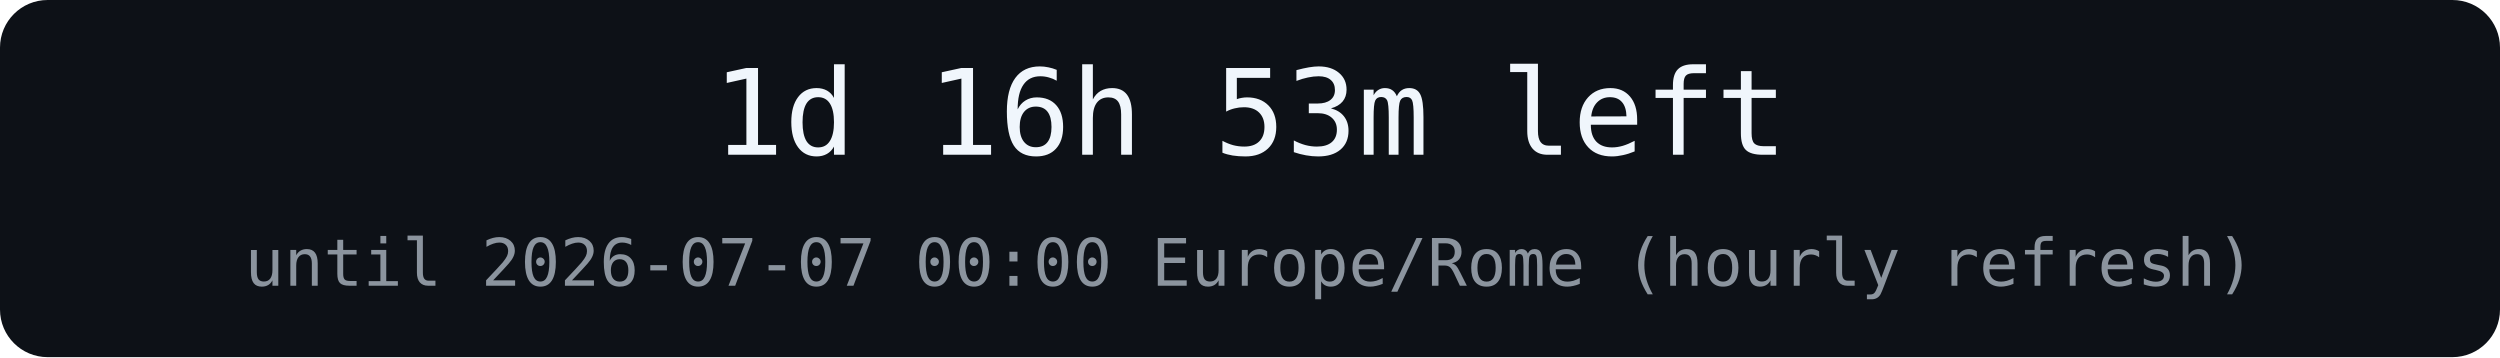
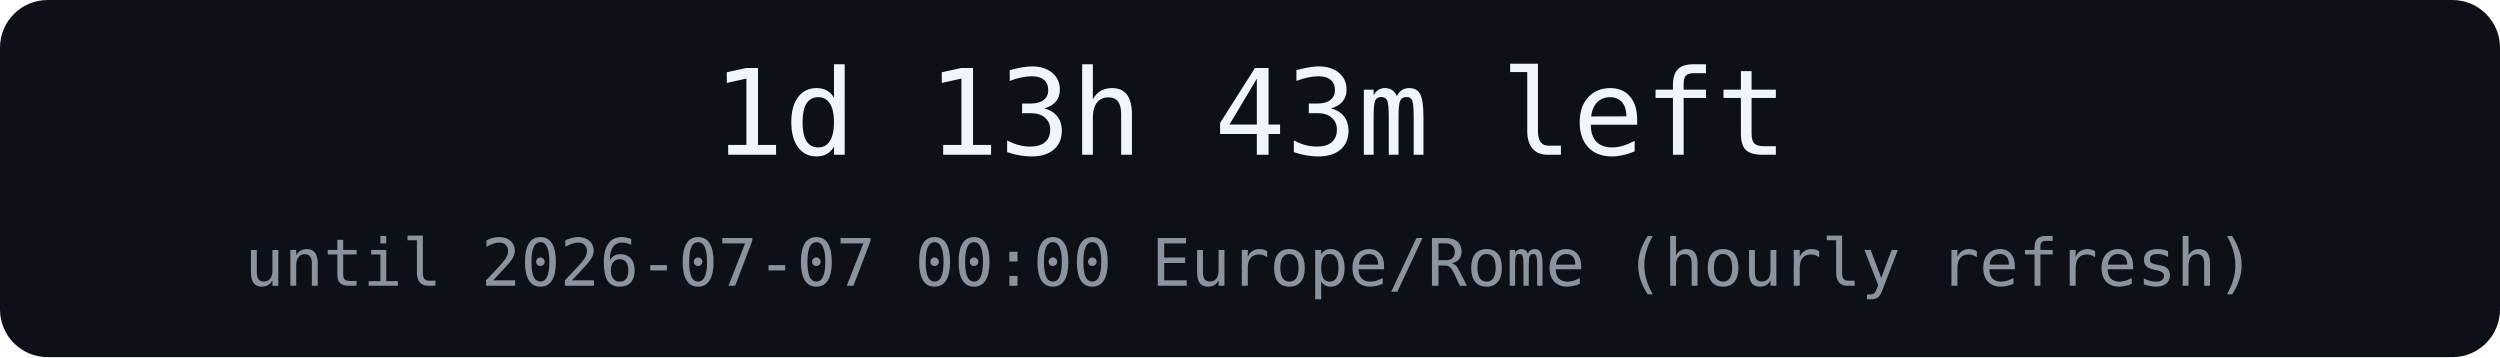
<svg xmlns="http://www.w3.org/2000/svg" width="420" height="60" role="img" aria-label="countdown">
  <rect width="420" height="60" rx="8" fill="#0d1117" />
-   <text x="210" y="26" text-anchor="middle" font-family="Menlo, monospace" font-size="20" fill="#f0f6fc">1d 16h 53m left</text>
+   <text x="210" y="26" text-anchor="middle" font-family="Menlo, monospace" font-size="20" fill="#f0f6fc">1d 13h 43m left</text>
  <text x="210" y="48" text-anchor="middle" font-family="Menlo, monospace" font-size="11" fill="#8b949e">until 2026-07-07 00:00 Europe/Rome (hourly refresh)</text>
</svg>
